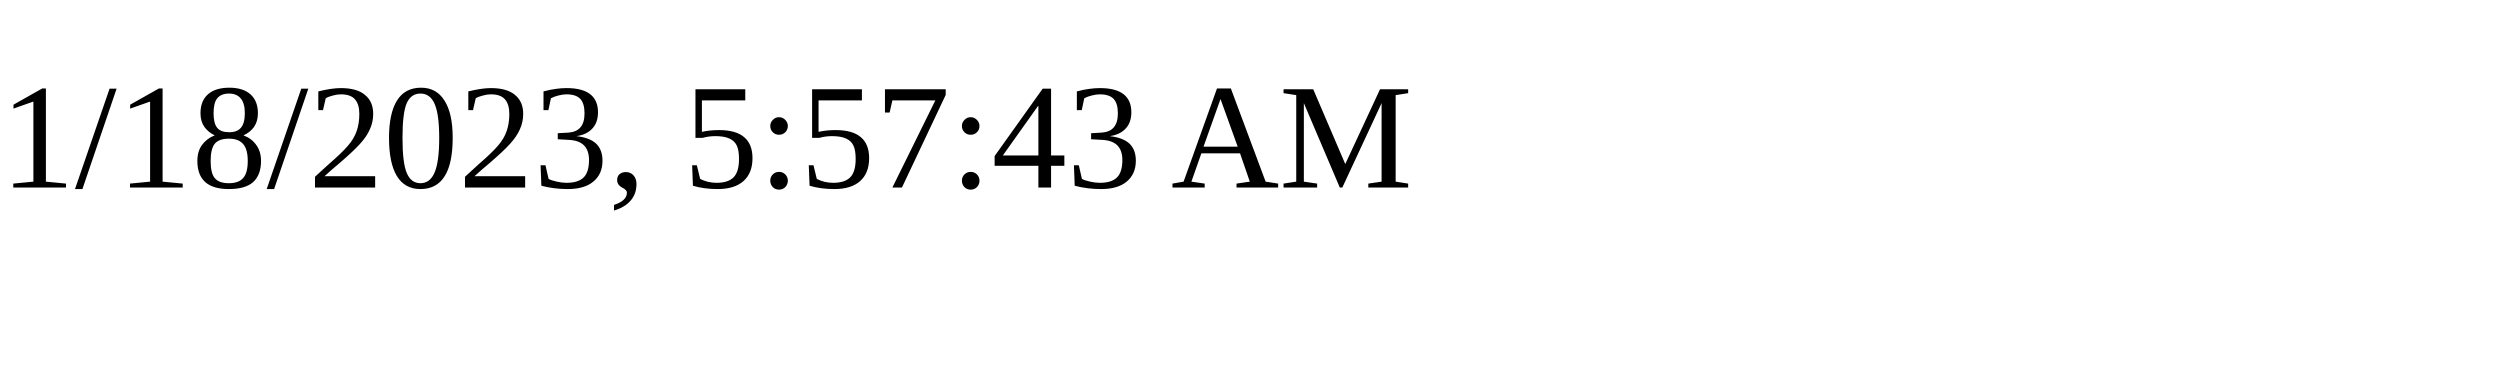
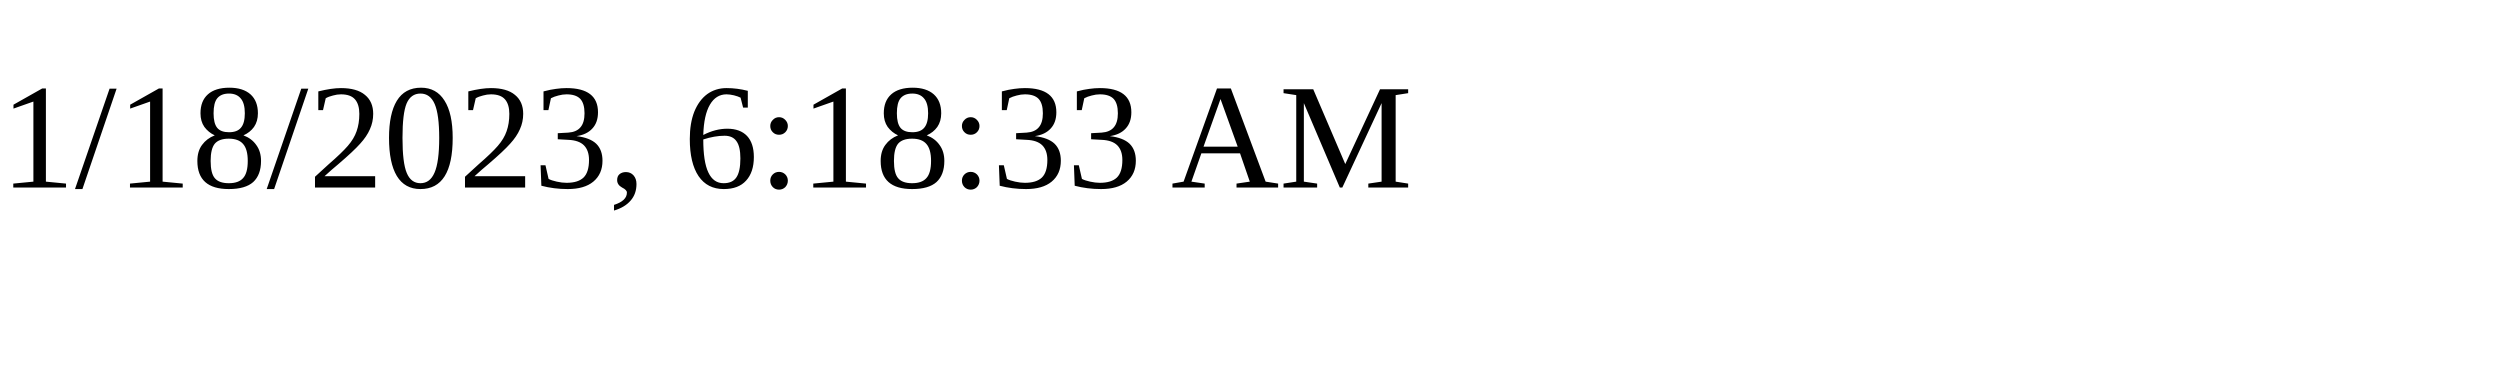
<svg xmlns="http://www.w3.org/2000/svg" height="30" width="200">
-   <text x="0" y="15">1/18/2023, 5:57:43 AM</text>
+   <text x="0" y="15">1/18/2023, 6:18:33 AM</text>
</svg>
